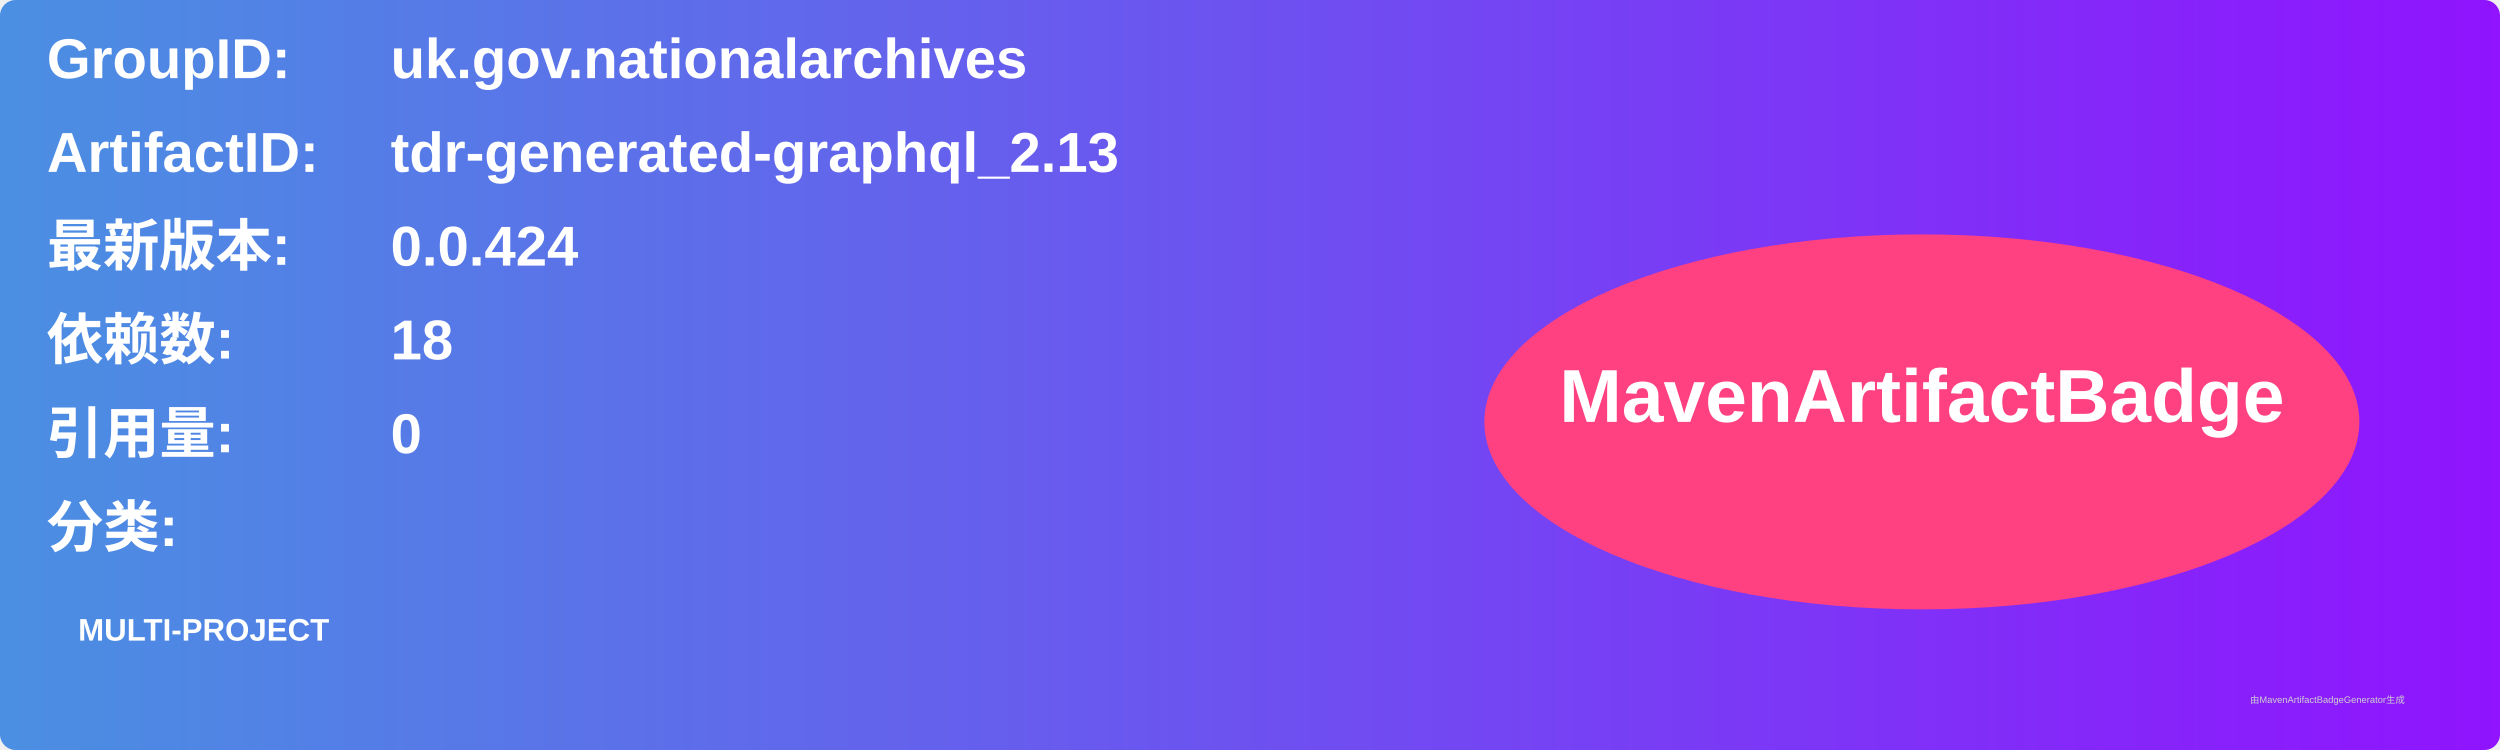
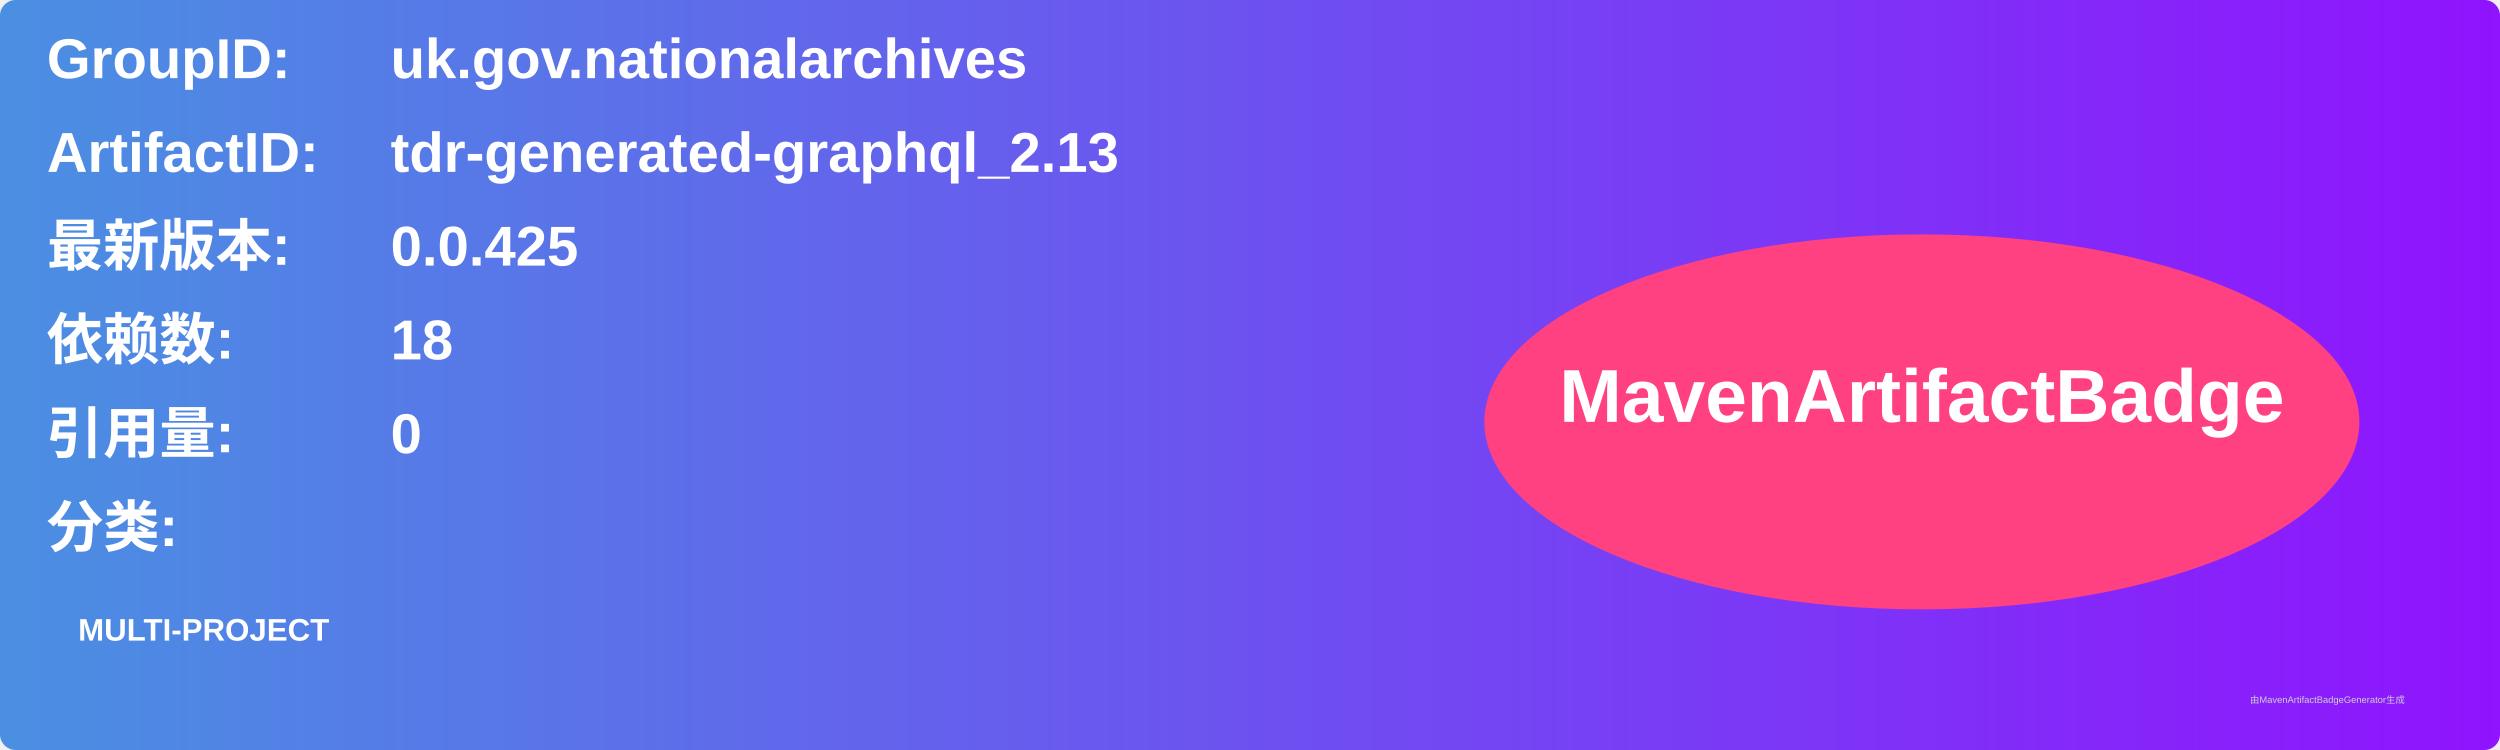
<svg xmlns="http://www.w3.org/2000/svg" width="800" height="240" viewBox="0 0 800 240">
  <linearGradient id="grad" x1="0%" y1="0%" x2="100%" y2="0%">
    <stop offset="0%" stop-color="#4a90e2" />
    <stop offset="100%" stop-color="#9013fe" />
  </linearGradient>
  <rect width="100%" height="100%" rx="5" ry="5" fill="url(#grad)" />
  <g transform="translate(15, 15)">
    <text x="0" y="10" font-family="Arial" font-size="18" fill="white" font-weight="bold" width="260">GroupID:</text>
    <text x="110" y="10" font-family="Arial" font-size="18" fill="white" font-weight="bold" width="460">uk.gov.nationalarchives</text>
    <text x="0" y="40" font-family="Arial" font-size="18" fill="white" font-weight="bold" width="260">ArtifactID:</text>
    <text x="110" y="40" font-family="Arial" font-size="18" fill="white" font-weight="bold" width="460">tdr-generated-graphql_2.13</text>
    <text x="0" y="70" font-family="Arial" font-size="18" fill="white" font-weight="bold">最新版本:</text>
    <text x="110" y="70" font-family="Arial" font-size="18" fill="white" font-weight="bold">
-       <tspan font-weight="bold">0.0.424</tspan>
+       <tspan font-weight="bold">0.0.425</tspan>
    </text>
    <text x="0" y="100" font-family="Arial" font-size="18" fill="white" font-weight="bold">依赖数: </text>
    <text x="110" y="100" font-family="Arial" font-size="18" fill="white">
      <tspan font-weight="bold">18</tspan>
    </text>
    <text x="0" y="130" font-family="Arial" font-size="18" fill="white" font-weight="bold">引用量: </text>
    <text x="110" y="130" font-family="Arial" font-size="18" fill="white">
      <tspan font-weight="bold">0</tspan>
    </text>
    <text x="0" y="160" font-family="Arial" font-size="18" fill="white" font-weight="bold">分类:</text>
    <text x="10" y="190" font-family="Arial" font-size="10" fill="white">
      <tspan font-weight="bold">MULTI-PROJECT</tspan>
    </text>
    <ellipse cx="600" cy="120" rx="140" ry="60" fill="#ff4081" />
    <text x="600" y="120" text-anchor="middle" font-family="Arial" font-size="24" fill="white" font-weight="bold">MavenArtifactBadge</text>
  </g>
  <text x="720" y="225" font-family="Arial" font-size="3" fill="#d0d0d0">由MavenArtifactBadgeGenerator生成</text>
</svg>
